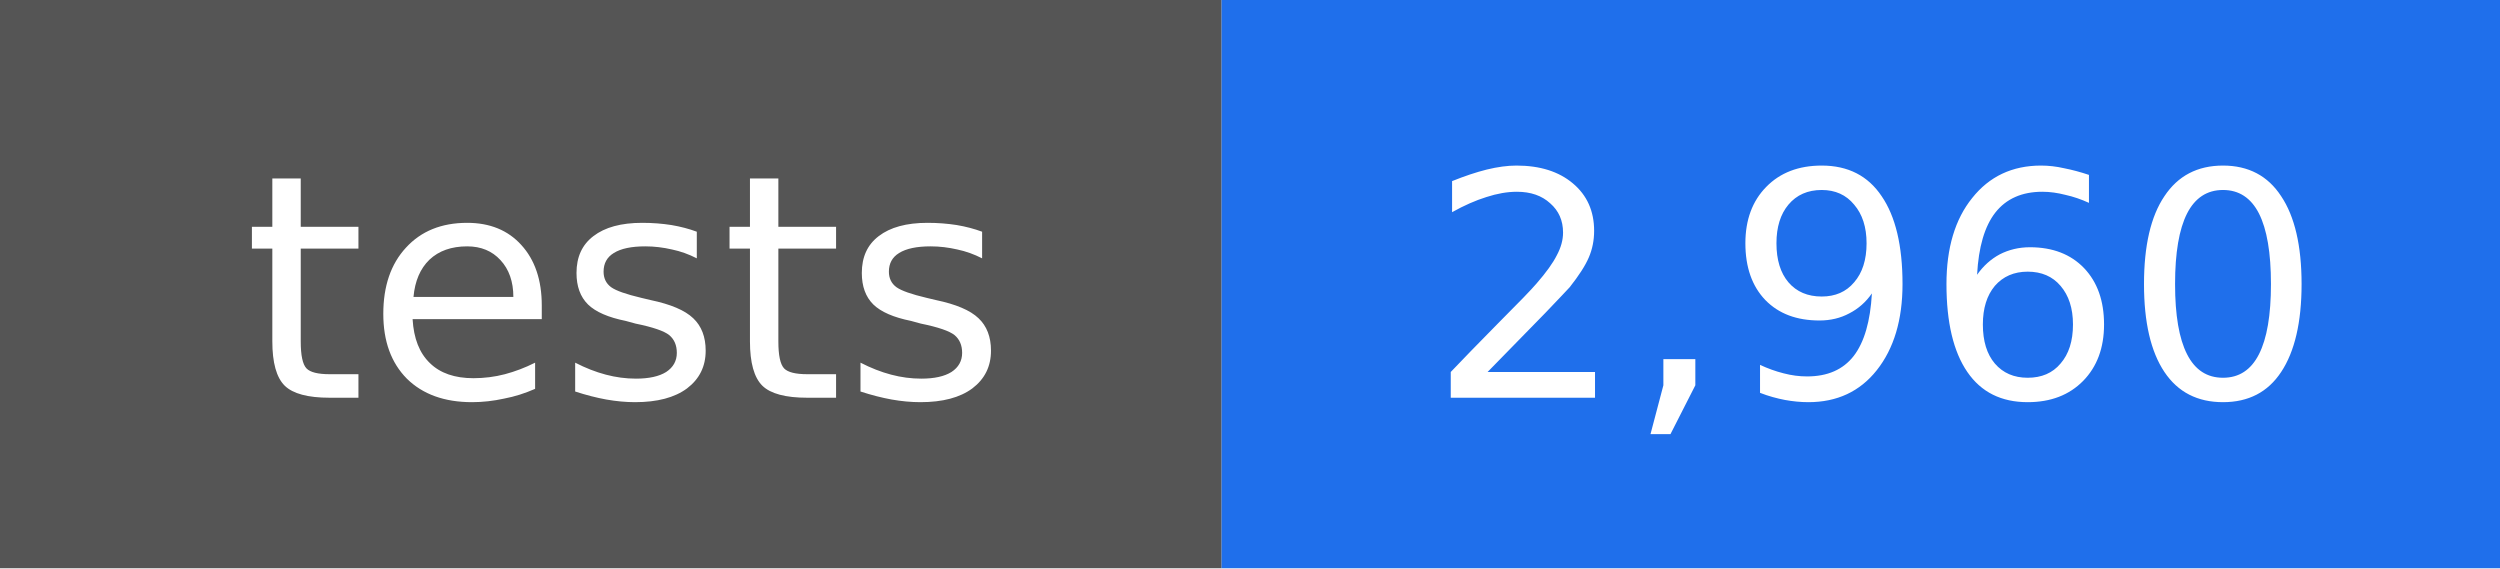
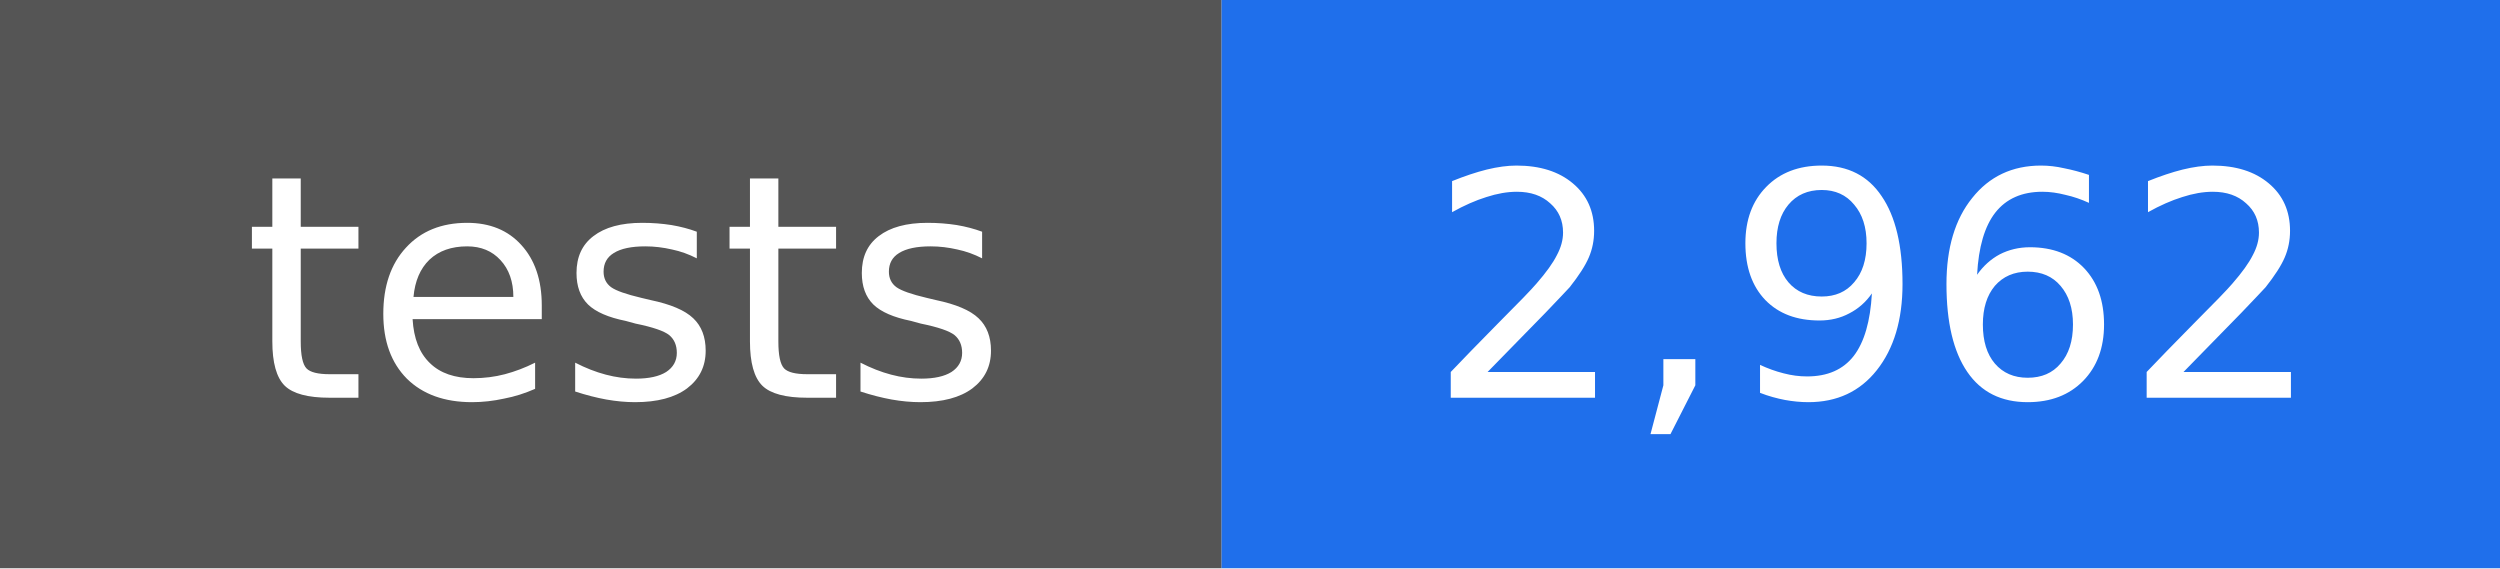
- <svg xmlns="http://www.w3.org/2000/svg" width="88" height="20" viewBox="0 0 88 20" role="img" aria-label="tests: 2,960">
+ <svg xmlns="http://www.w3.org/2000/svg" width="88" height="20" viewBox="0 0 88 20" role="img" aria-label="tests: 2,962">
  <rect width="43" height="20" fill="#555555" />
  <rect x="43" width="45" height="20" fill="#1f6feb" />
  <g fill="#ffffff" text-anchor="middle" font-family="DejaVu Sans, Verdana, sans-serif" font-size="11">
    <text x="22" y="14">tests</text>
-     <text x="66" y="14">2,960</text>
+     <text x="66" y="14">2,962</text>
  </g>
</svg>
